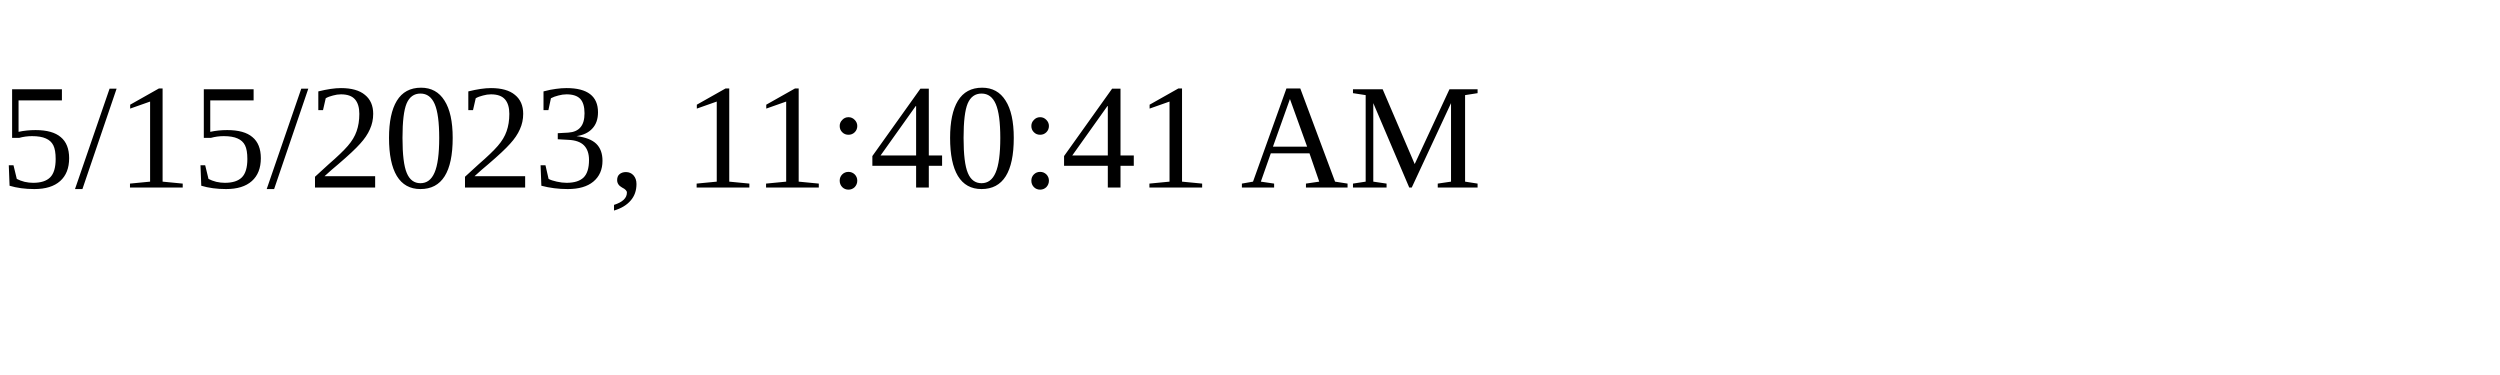
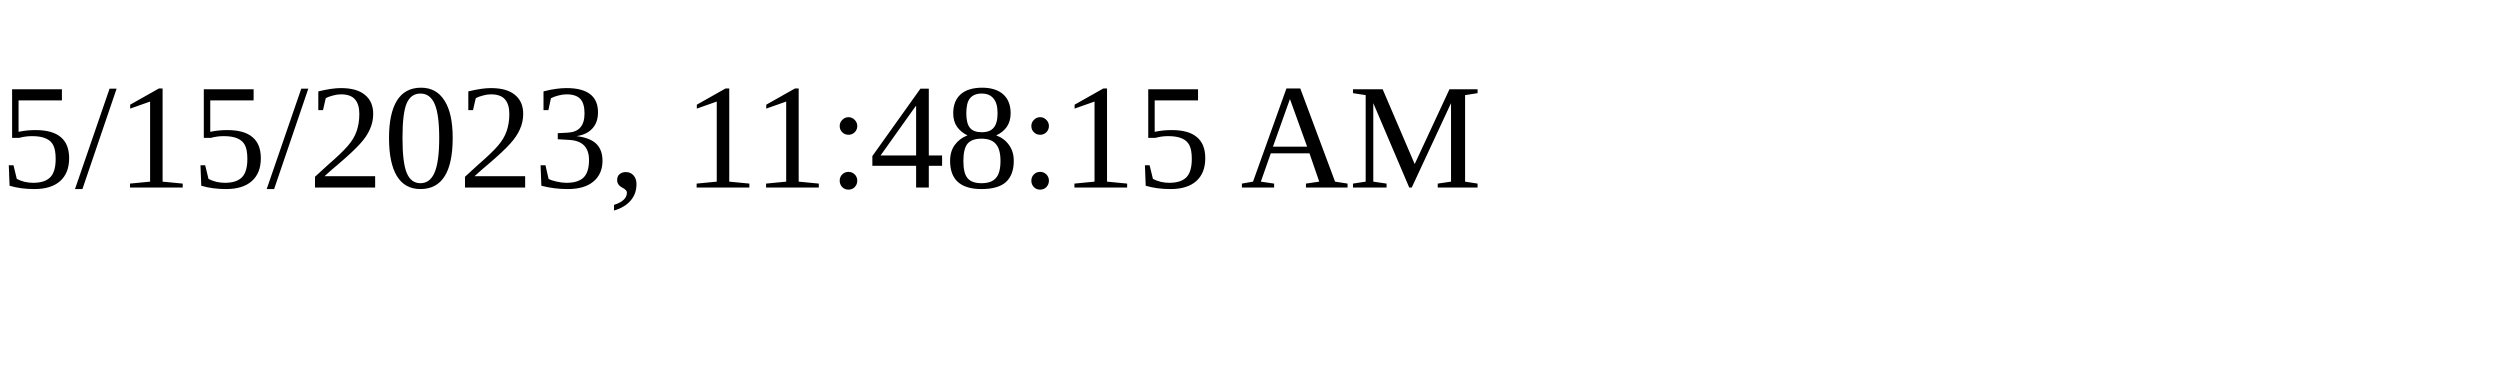
<svg xmlns="http://www.w3.org/2000/svg" height="30" width="200">
-   <text x="0" y="15">5/15/2023, 11:40:41 AM</text>
+   <text x="0" y="15">5/15/2023, 11:48:15 AM</text>
</svg>
